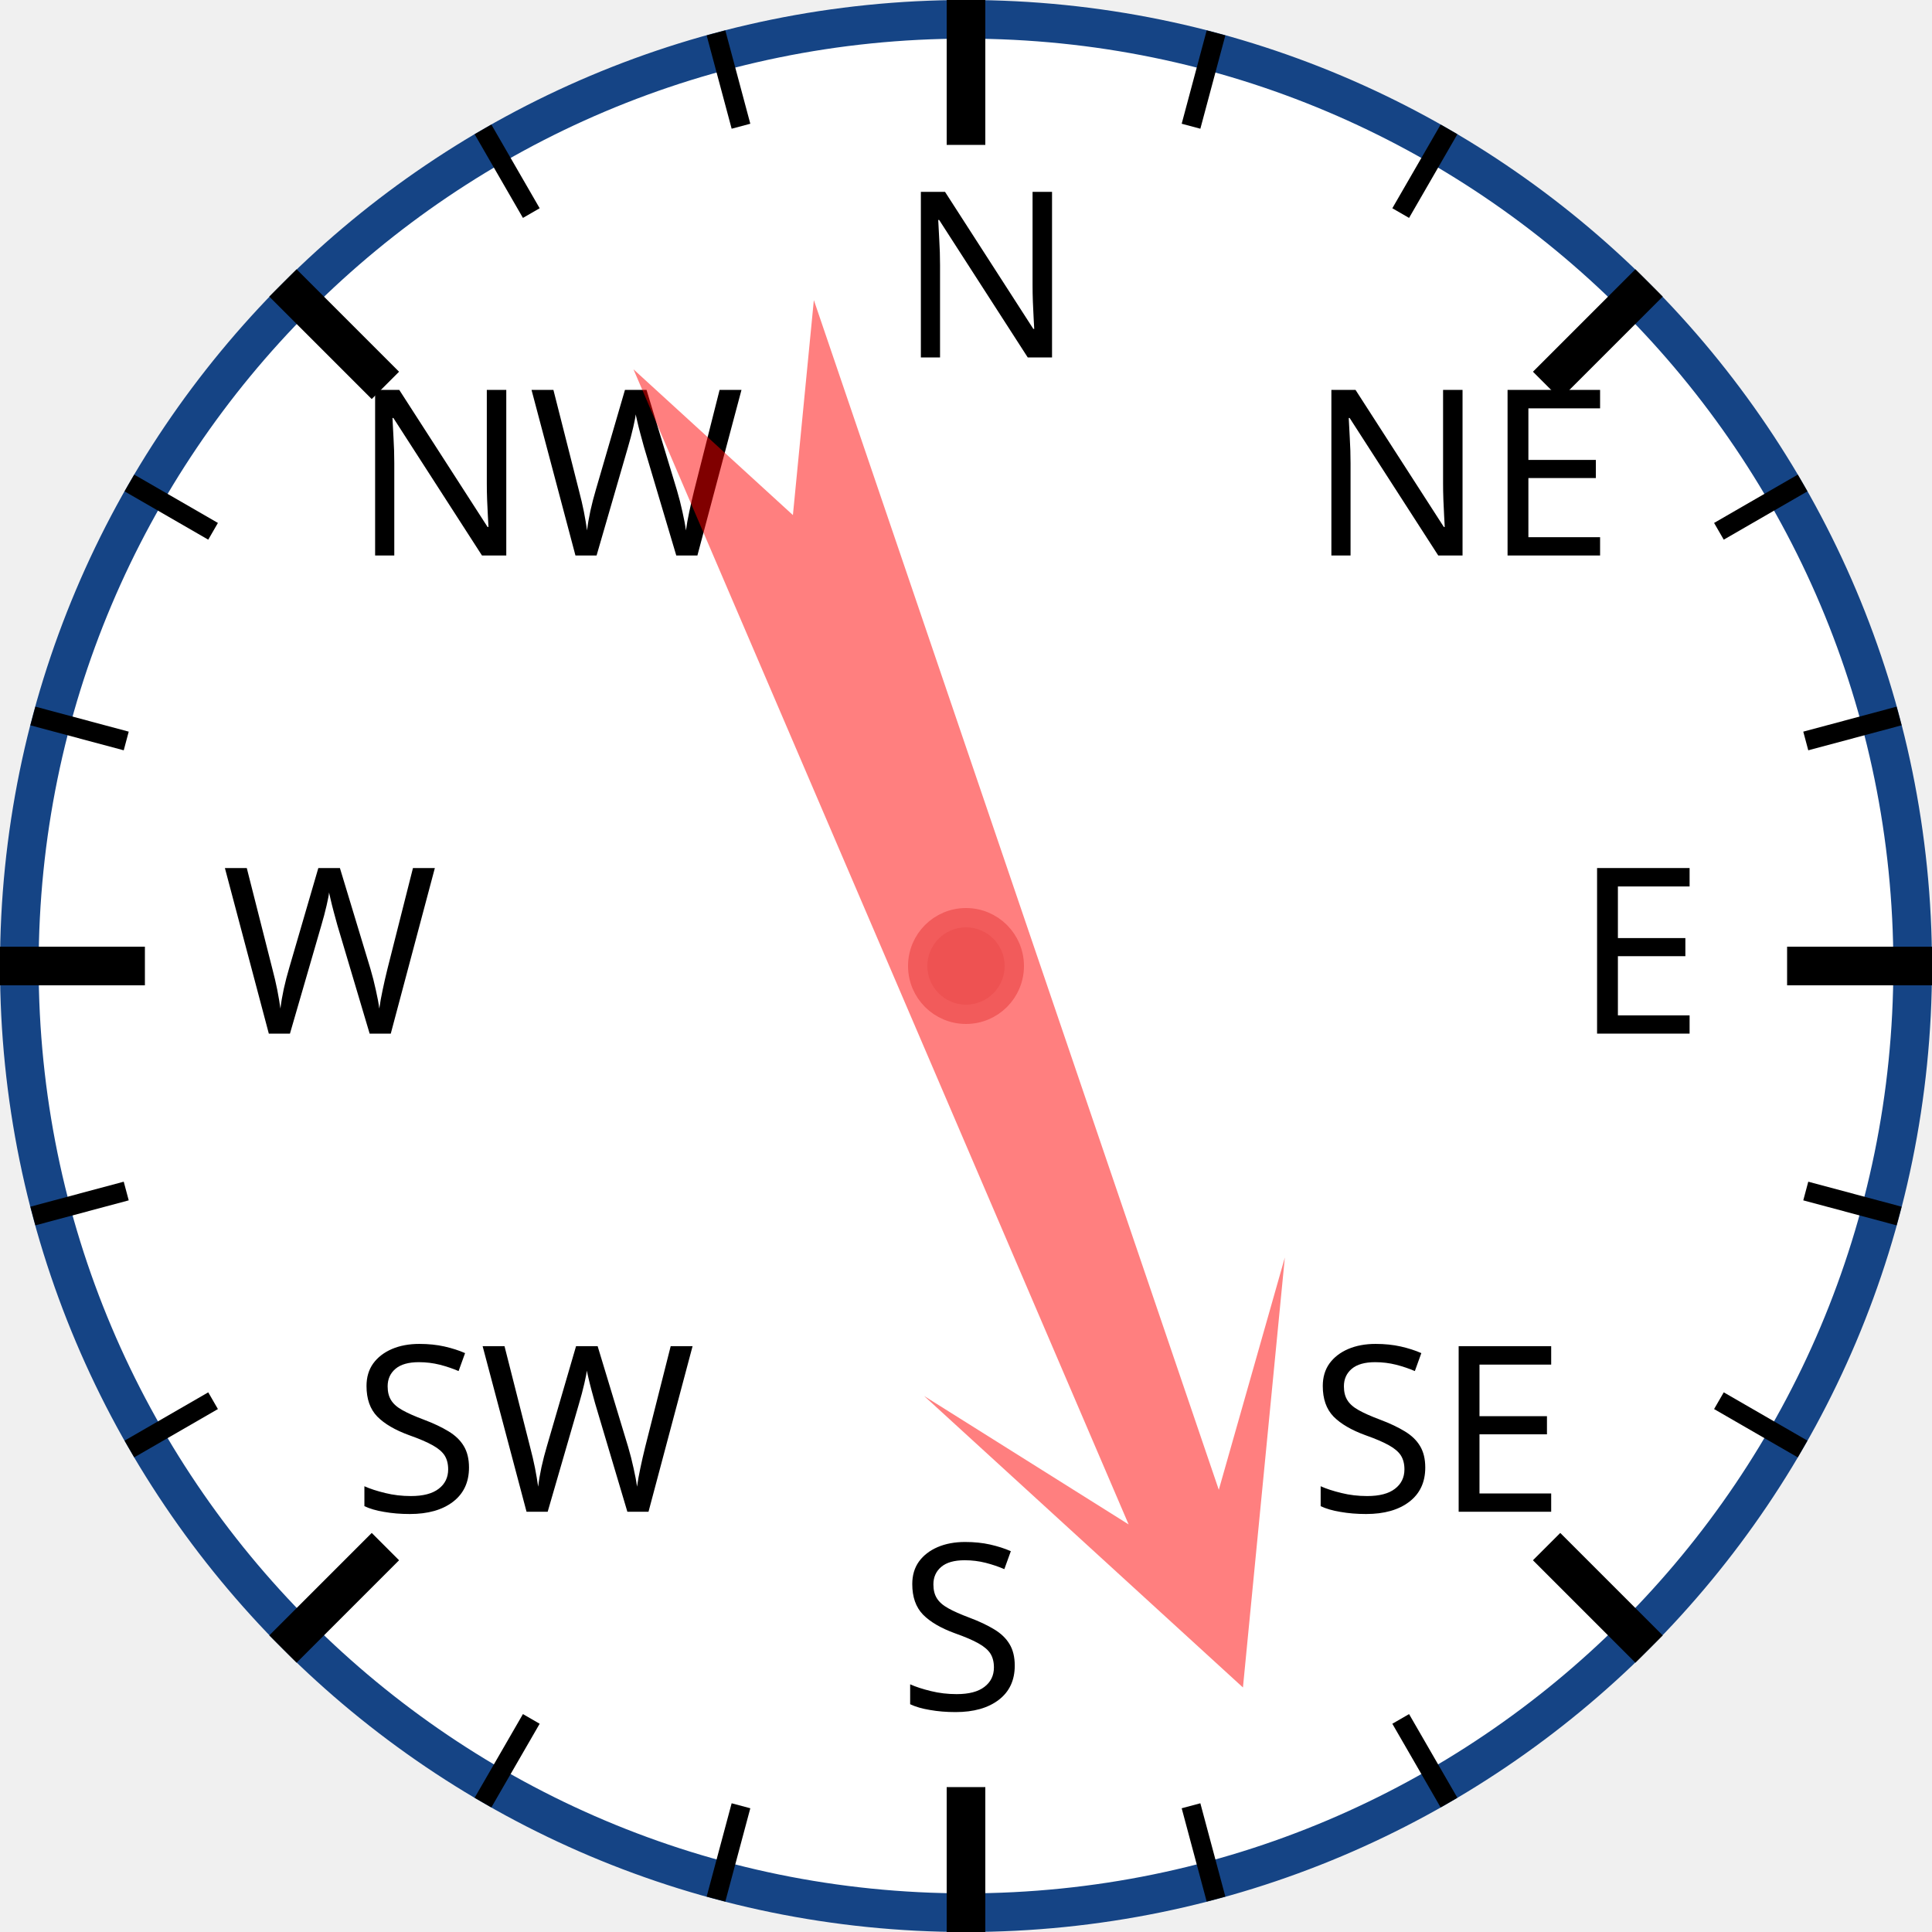
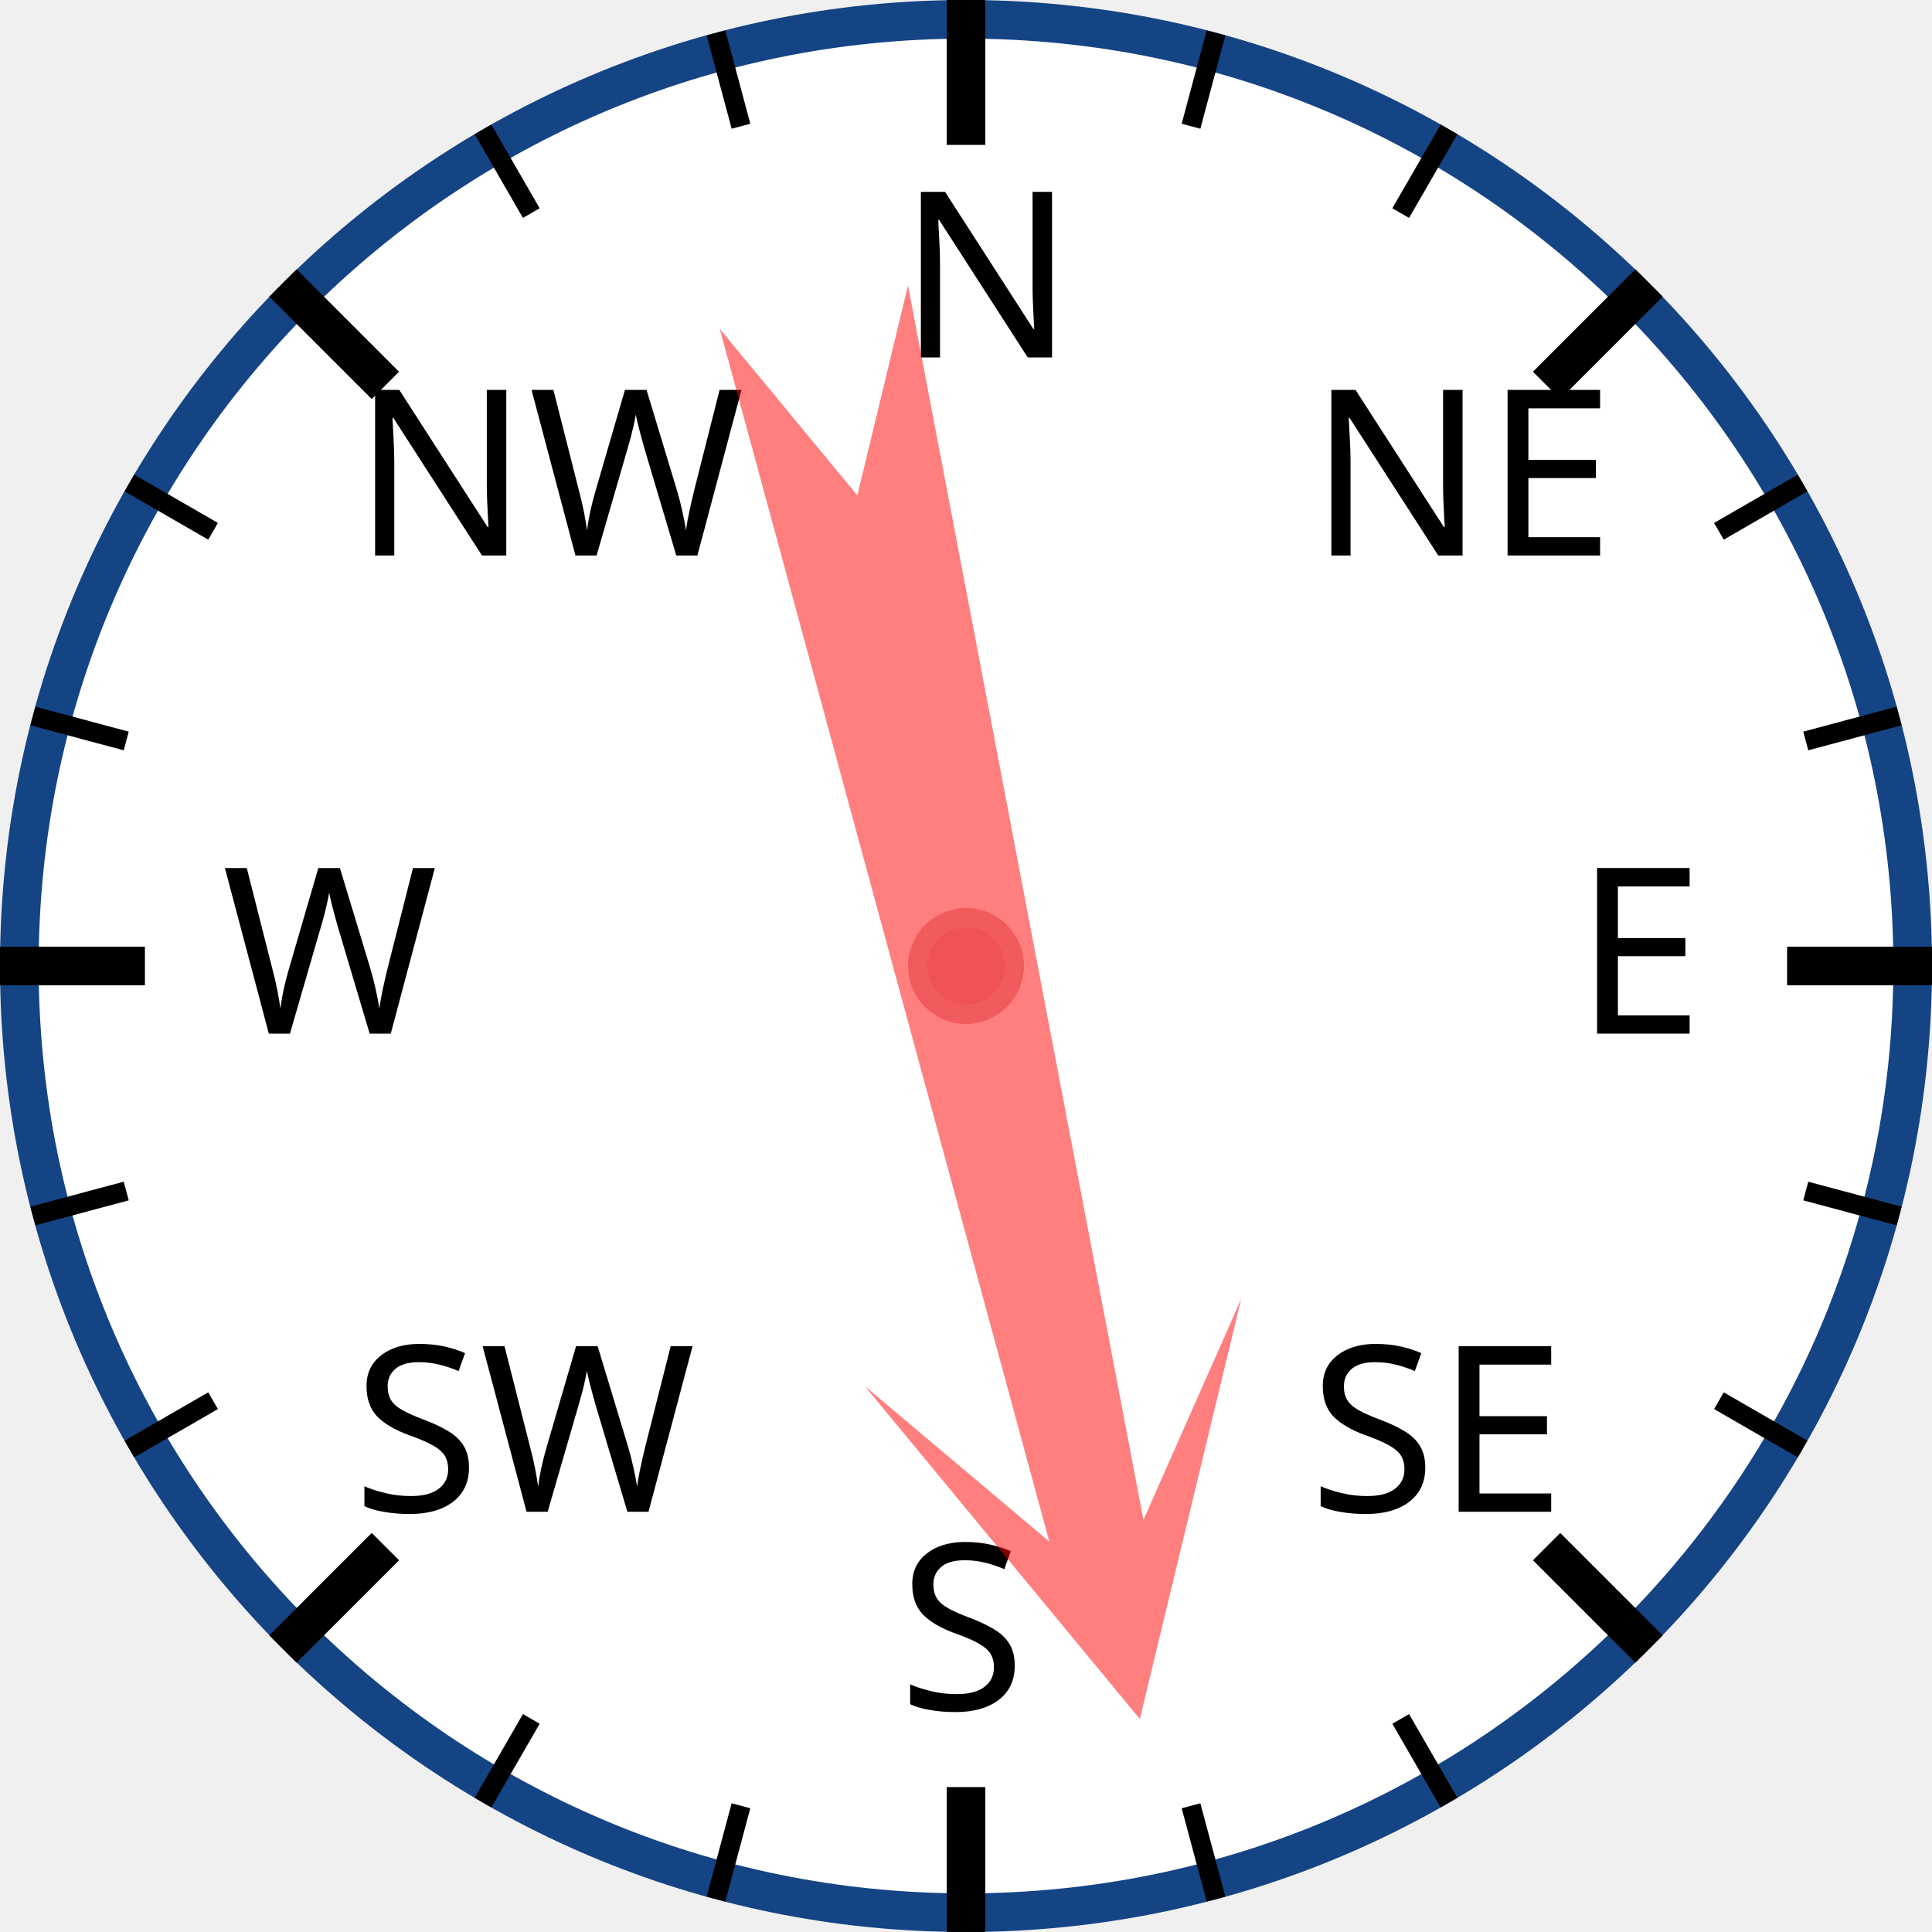
<svg xmlns="http://www.w3.org/2000/svg" width="120px" height="120px" viewBox="0 0 200 200">
  <circle cx="100" cy="100" r="98" style="fill: white; stroke: #154485; stroke-width: 4;" />
  <text x="93.0" y="37.0" style="font-family: sans-serif; font-size: 18pt;">N</text>
  <line x1="100.0" y1="0.0" x2="100.0" y2="15.0" style="stroke: black; stroke-width: 4;" />
  <line x1="74.118" y1="3.407" x2="76.706" y2="13.067" style="stroke: black; stroke-width: 2;" />
  <line x1="50" y1="13.397" x2="55" y2="22.058" style="stroke: black; stroke-width: 2;" />
  <text x="36.503" y="57.503" style="font-family: sans-serif; font-size: 18pt;">NW</text>
  <line x1="29.289" y1="29.289" x2="39.896" y2="39.896" style="stroke: black; stroke-width: 4;" />
  <line x1="13.397" y1="50" x2="22.058" y2="55" style="stroke: black; stroke-width: 2;" />
  <line x1="3.407" y1="74.118" x2="13.067" y2="76.706" style="stroke: black; stroke-width: 2;" />
  <text x="23.0" y="107.0" style="font-family: sans-serif; font-size: 18pt;">W</text>
  <line x1="0.0" y1="100.0" x2="15.0" y2="100.0" style="stroke: black; stroke-width: 4;" />
  <line x1="3.407" y1="125.882" x2="13.067" y2="123.294" style="stroke: black; stroke-width: 2;" />
  <line x1="13.397" y1="150" x2="22.058" y2="145" style="stroke: black; stroke-width: 2;" />
  <text x="36.503" y="156.497" style="font-family: sans-serif; font-size: 18pt;">SW</text>
  <line x1="29.289" y1="170.711" x2="39.896" y2="160.104" style="stroke: black; stroke-width: 4;" />
  <line x1="50" y1="186.603" x2="55" y2="177.942" style="stroke: black; stroke-width: 2;" />
  <line x1="74.118" y1="196.593" x2="76.706" y2="186.933" style="stroke: black; stroke-width: 2;" />
  <text x="93" y="177.0" style="font-family: sans-serif; font-size: 18pt;">S</text>
  <line x1="100" y1="200.0" x2="100" y2="185.0" style="stroke: black; stroke-width: 4;" />
  <line x1="125.882" y1="196.593" x2="123.294" y2="186.933" style="stroke: black; stroke-width: 2;" />
  <line x1="150.0" y1="186.603" x2="145.0" y2="177.942" style="stroke: black; stroke-width: 2;" />
  <text x="135.497" y="156.497" style="font-family: sans-serif; font-size: 18pt;">SE</text>
  <line x1="170.711" y1="170.711" x2="160.104" y2="160.104" style="stroke: black; stroke-width: 4;" />
  <line x1="186.603" y1="150" x2="177.942" y2="145" style="stroke: black; stroke-width: 2;" />
  <line x1="196.593" y1="125.882" x2="186.933" y2="123.294" style="stroke: black; stroke-width: 2;" />
  <text x="163.0" y="107" style="font-family: sans-serif; font-size: 18pt;">E</text>
  <line x1="200.0" y1="100" x2="185.0" y2="100" style="stroke: black; stroke-width: 4;" />
  <line x1="196.593" y1="74.118" x2="186.933" y2="76.706" style="stroke: black; stroke-width: 2;" />
  <line x1="186.603" y1="50" x2="177.942" y2="55" style="stroke: black; stroke-width: 2;" />
  <text x="135.497" y="57.503" style="font-family: sans-serif; font-size: 18pt;">NE</text>
  <line x1="170.711" y1="29.289" x2="160.104" y2="39.896" style="stroke: black; stroke-width: 4;" />
  <line x1="150" y1="13.397" x2="145" y2="22.058" style="stroke: black; stroke-width: 2;" />
  <line x1="125.882" y1="3.407" x2="123.294" y2="13.067" style="stroke: black; stroke-width: 2;" />
-   <polygon points="100 20 120 60 105 40 110 170 100 150 90 170 95 40 80 60" style="fill: red; fill-opacity: 0.5;" transform="rotate(159,100,100)" />
+   <polygon points="100 20 120 60 105 40 110 170 100 150 90 170 95 40 80 60" style="fill: red; fill-opacity: 0.5;" transform="rotate(167,100,100)" />
  <circle cx="100" cy="100" r="5" style="fill: #EE5252; stroke: #F25B5B; stroke-width: 2;" />
</svg>
